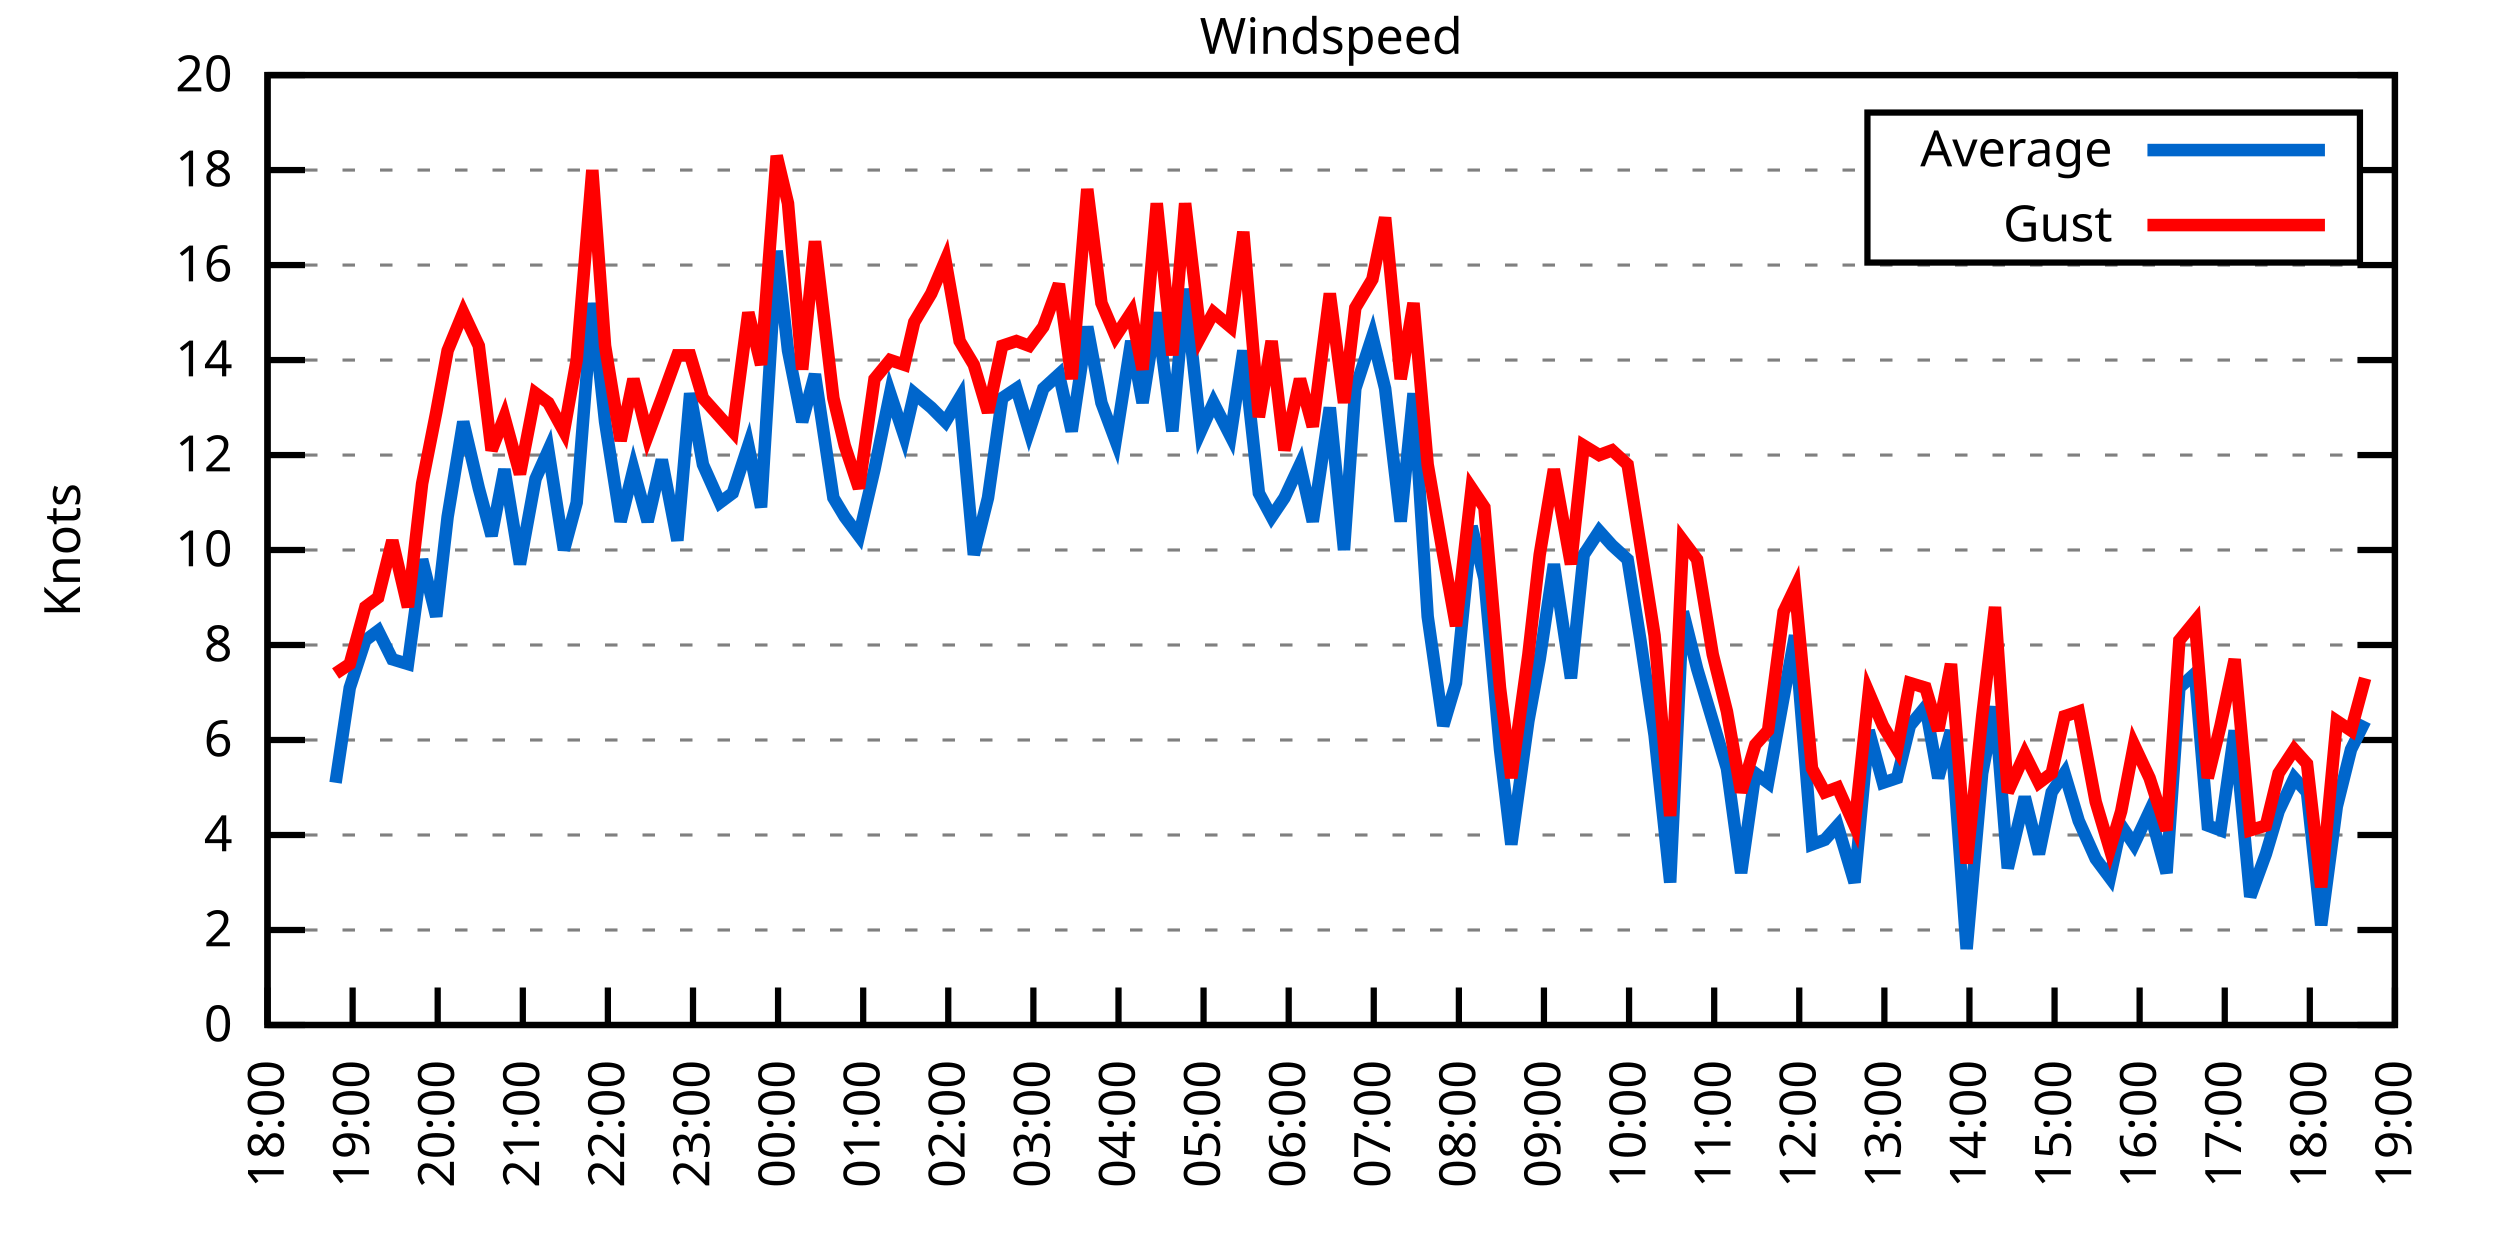
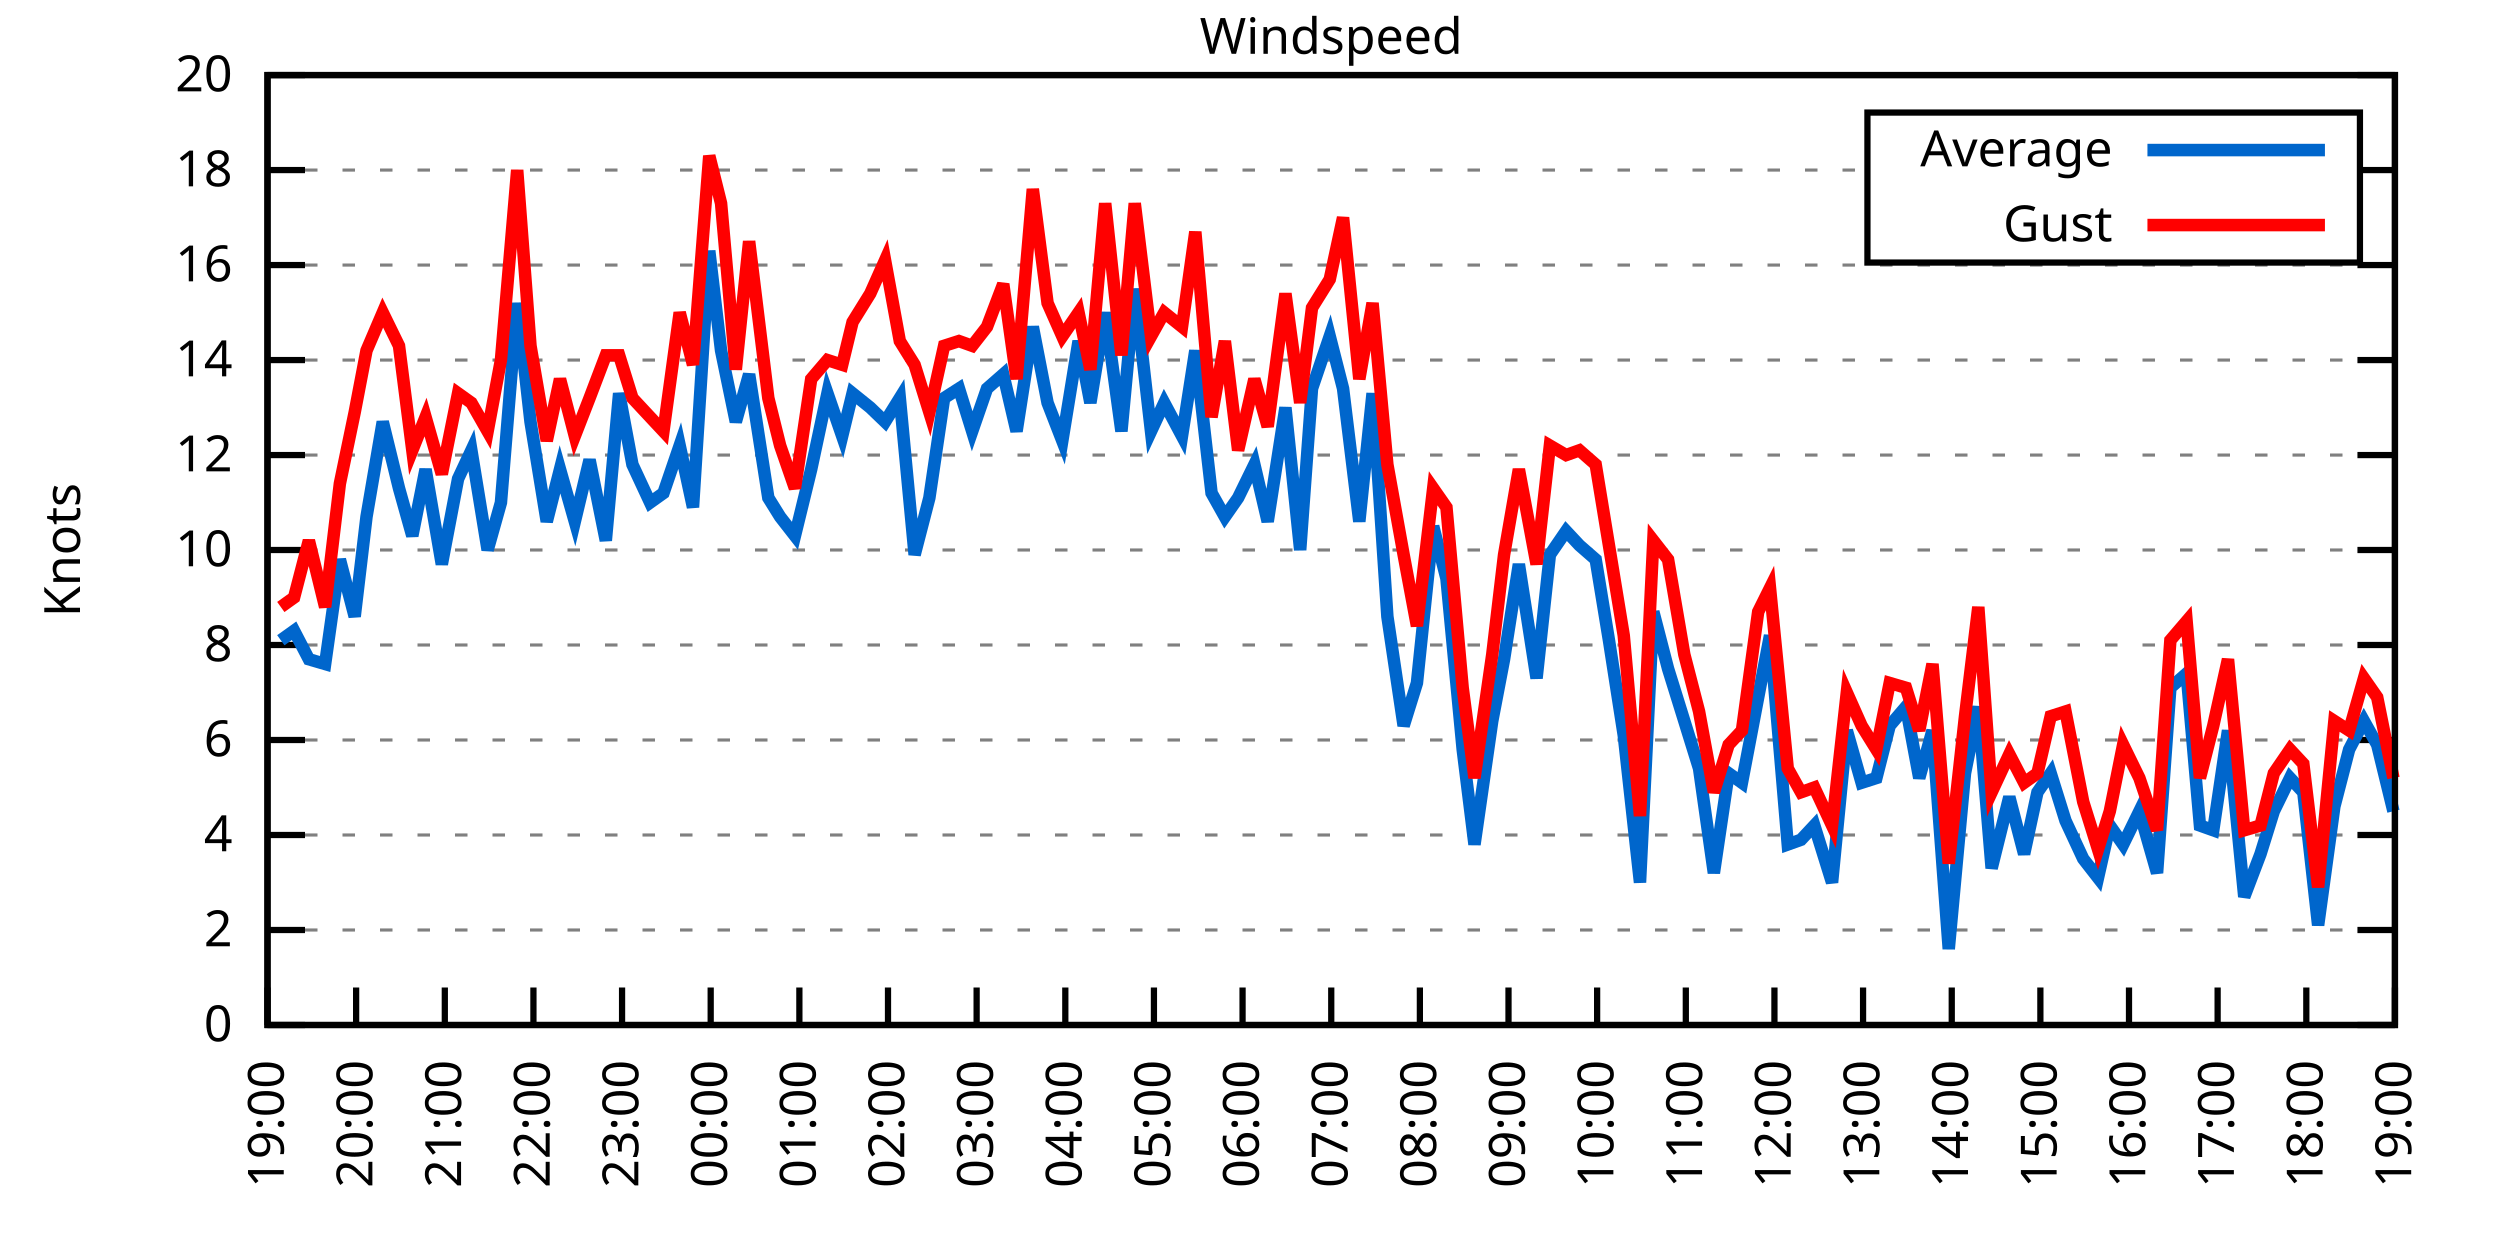
<svg xmlns="http://www.w3.org/2000/svg" xmlns:xlink="http://www.w3.org/1999/xlink" width="400" height="200" viewBox="0 0 400 200">
  <g id="gnuplot_canvas">
    <rect x="0" y="0" width="400" height="200" fill="none" />
    <defs>
      <circle id="gpDot" r="0.5" stroke-width="0.5" stroke="currentColor" />
      <path id="gpPt0" stroke-width="0.333" stroke="currentColor" d="M-1,0 h2 M0,-1 v2" />
      <path id="gpPt1" stroke-width="0.333" stroke="currentColor" d="M-1,-1 L1,1 M1,-1 L-1,1" />
      <path id="gpPt2" stroke-width="0.333" stroke="currentColor" d="M-1,0 L1,0 M0,-1 L0,1 M-1,-1 L1,1 M-1,1 L1,-1" />
      <rect id="gpPt3" stroke-width="0.333" stroke="currentColor" x="-1" y="-1" width="2" height="2" />
      <rect id="gpPt4" stroke-width="0.333" stroke="currentColor" fill="currentColor" x="-1" y="-1" width="2" height="2" />
      <circle id="gpPt5" stroke-width="0.333" stroke="currentColor" cx="0" cy="0" r="1" />
      <use xlink:href="#gpPt5" id="gpPt6" fill="currentColor" stroke="none" />
      <path id="gpPt7" stroke-width="0.333" stroke="currentColor" d="M0,-1.33 L-1.33,0.67 L1.33,0.67 z" />
      <use xlink:href="#gpPt7" id="gpPt8" fill="currentColor" stroke="none" />
      <use xlink:href="#gpPt7" id="gpPt9" stroke="currentColor" transform="rotate(180)" />
      <use xlink:href="#gpPt9" id="gpPt10" fill="currentColor" stroke="none" />
      <use xlink:href="#gpPt3" id="gpPt11" stroke="currentColor" transform="rotate(45)" />
      <use xlink:href="#gpPt11" id="gpPt12" fill="currentColor" stroke="none" />
      <path id="gpPt13" stroke-width="0.333" stroke="currentColor" d="M0,1.330 L1.265,0.411 L0.782,-1.067 L-0.782,-1.076 L-1.265,0.411 z" />
      <use xlink:href="#gpPt13" id="gpPt14" fill="currentColor" stroke="none" />
      <filter id="textbox" filterUnits="objectBoundingBox" x="0" y="0" height="1" width="1">
        <feFlood flood-color="white" flood-opacity="1" result="bgnd" />
        <feComposite in="SourceGraphic" in2="bgnd" operator="atop" />
      </filter>
      <filter id="greybox" filterUnits="objectBoundingBox" x="0" y="0" height="1" width="1">
        <feFlood flood-color="lightgrey" flood-opacity="1" result="grey" />
        <feComposite in="SourceGraphic" in2="grey" operator="atop" />
      </filter>
    </defs>
    <g fill="none" color="white" stroke="currentColor" stroke-width="1.00" stroke-linecap="butt" stroke-linejoin="miter">
</g>
    <g fill="none" color="black" stroke="currentColor" stroke-width="1.00" stroke-linecap="butt" stroke-linejoin="miter">
      <g stroke="none" shape-rendering="crispEdges">
        <polygon fill="rgb(255, 255, 255)" points="42.80,164.00 383.18,164.00 383.18,12.02 42.80,12.02 " />
      </g>
    </g>
    <g fill="none" color="black" stroke="currentColor" stroke-width="1.00" stroke-linecap="butt" stroke-linejoin="miter">
</g>
    <g fill="none" color="black" stroke="black" stroke-width="0.50" stroke-linecap="butt" stroke-linejoin="miter">
</g>
    <g fill="none" color="gray" stroke="currentColor" stroke-width="0.50" stroke-linecap="butt" stroke-linejoin="miter">
      <path stroke="gray" stroke-dasharray="2,4" class="gridline" d="M42.80,164.00 L383.19,164.00  " />
    </g>
    <g fill="none" color="gray" stroke="gray" stroke-width="1.00" stroke-linecap="butt" stroke-linejoin="miter">
</g>
    <g fill="none" color="black" stroke="currentColor" stroke-width="1.00" stroke-linecap="butt" stroke-linejoin="miter">
      <path stroke="black" d="M42.80,164.00 L48.80,164.00 M383.19,164.00 L377.19,164.00  " />
      <g transform="translate(37.20,166.60)" stroke="none" fill="black" font-family="Sans" font-size="8.00" text-anchor="end">
        <text>
          <tspan font-family="Sans"> 0</tspan>
        </text>
      </g>
    </g>
    <g fill="none" color="black" stroke="currentColor" stroke-width="1.00" stroke-linecap="butt" stroke-linejoin="miter">
</g>
    <g fill="none" color="black" stroke="black" stroke-width="0.50" stroke-linecap="butt" stroke-linejoin="miter">
</g>
    <g fill="none" color="gray" stroke="currentColor" stroke-width="0.50" stroke-linecap="butt" stroke-linejoin="miter">
      <path stroke="gray" stroke-dasharray="2,4" class="gridline" d="M42.80,148.80 L383.19,148.80  " />
    </g>
    <g fill="none" color="gray" stroke="gray" stroke-width="1.00" stroke-linecap="butt" stroke-linejoin="miter">
</g>
    <g fill="none" color="black" stroke="currentColor" stroke-width="1.00" stroke-linecap="butt" stroke-linejoin="miter">
      <path stroke="black" d="M42.80,148.80 L48.80,148.80 M383.19,148.80 L377.19,148.80  " />
      <g transform="translate(37.20,151.40)" stroke="none" fill="black" font-family="Sans" font-size="8.00" text-anchor="end">
        <text>
          <tspan font-family="Sans"> 2</tspan>
        </text>
      </g>
    </g>
    <g fill="none" color="black" stroke="currentColor" stroke-width="1.00" stroke-linecap="butt" stroke-linejoin="miter">
</g>
    <g fill="none" color="black" stroke="black" stroke-width="0.50" stroke-linecap="butt" stroke-linejoin="miter">
</g>
    <g fill="none" color="gray" stroke="currentColor" stroke-width="0.50" stroke-linecap="butt" stroke-linejoin="miter">
      <path stroke="gray" stroke-dasharray="2,4" class="gridline" d="M42.80,133.60 L383.19,133.60  " />
    </g>
    <g fill="none" color="gray" stroke="gray" stroke-width="1.00" stroke-linecap="butt" stroke-linejoin="miter">
</g>
    <g fill="none" color="black" stroke="currentColor" stroke-width="1.00" stroke-linecap="butt" stroke-linejoin="miter">
      <path stroke="black" d="M42.80,133.60 L48.80,133.60 M383.19,133.60 L377.19,133.60  " />
      <g transform="translate(37.20,136.20)" stroke="none" fill="black" font-family="Sans" font-size="8.00" text-anchor="end">
        <text>
          <tspan font-family="Sans"> 4</tspan>
        </text>
      </g>
    </g>
    <g fill="none" color="black" stroke="currentColor" stroke-width="1.00" stroke-linecap="butt" stroke-linejoin="miter">
</g>
    <g fill="none" color="black" stroke="black" stroke-width="0.50" stroke-linecap="butt" stroke-linejoin="miter">
</g>
    <g fill="none" color="gray" stroke="currentColor" stroke-width="0.50" stroke-linecap="butt" stroke-linejoin="miter">
      <path stroke="gray" stroke-dasharray="2,4" class="gridline" d="M42.80,118.40 L383.19,118.40  " />
    </g>
    <g fill="none" color="gray" stroke="gray" stroke-width="1.00" stroke-linecap="butt" stroke-linejoin="miter">
</g>
    <g fill="none" color="black" stroke="currentColor" stroke-width="1.00" stroke-linecap="butt" stroke-linejoin="miter">
      <path stroke="black" d="M42.80,118.40 L48.80,118.40 M383.19,118.40 L377.19,118.40  " />
      <g transform="translate(37.20,121.00)" stroke="none" fill="black" font-family="Sans" font-size="8.00" text-anchor="end">
        <text>
          <tspan font-family="Sans"> 6</tspan>
        </text>
      </g>
    </g>
    <g fill="none" color="black" stroke="currentColor" stroke-width="1.00" stroke-linecap="butt" stroke-linejoin="miter">
</g>
    <g fill="none" color="black" stroke="black" stroke-width="0.50" stroke-linecap="butt" stroke-linejoin="miter">
</g>
    <g fill="none" color="gray" stroke="currentColor" stroke-width="0.50" stroke-linecap="butt" stroke-linejoin="miter">
      <path stroke="gray" stroke-dasharray="2,4" class="gridline" d="M42.80,103.20 L383.19,103.20  " />
    </g>
    <g fill="none" color="gray" stroke="gray" stroke-width="1.00" stroke-linecap="butt" stroke-linejoin="miter">
</g>
    <g fill="none" color="black" stroke="currentColor" stroke-width="1.00" stroke-linecap="butt" stroke-linejoin="miter">
      <path stroke="black" d="M42.80,103.20 L48.80,103.20 M383.19,103.20 L377.19,103.20  " />
      <g transform="translate(37.20,105.80)" stroke="none" fill="black" font-family="Sans" font-size="8.00" text-anchor="end">
        <text>
          <tspan font-family="Sans"> 8</tspan>
        </text>
      </g>
    </g>
    <g fill="none" color="black" stroke="currentColor" stroke-width="1.00" stroke-linecap="butt" stroke-linejoin="miter">
</g>
    <g fill="none" color="black" stroke="black" stroke-width="0.50" stroke-linecap="butt" stroke-linejoin="miter">
</g>
    <g fill="none" color="gray" stroke="currentColor" stroke-width="0.50" stroke-linecap="butt" stroke-linejoin="miter">
      <path stroke="gray" stroke-dasharray="2,4" class="gridline" d="M42.80,88.00 L383.19,88.00  " />
    </g>
    <g fill="none" color="gray" stroke="gray" stroke-width="1.00" stroke-linecap="butt" stroke-linejoin="miter">
</g>
    <g fill="none" color="black" stroke="currentColor" stroke-width="1.00" stroke-linecap="butt" stroke-linejoin="miter">
      <path stroke="black" d="M42.80,88.00 L48.80,88.00 M383.19,88.00 L377.19,88.00  " />
      <g transform="translate(37.20,90.60)" stroke="none" fill="black" font-family="Sans" font-size="8.00" text-anchor="end">
        <text>
          <tspan font-family="Sans"> 10</tspan>
        </text>
      </g>
    </g>
    <g fill="none" color="black" stroke="currentColor" stroke-width="1.00" stroke-linecap="butt" stroke-linejoin="miter">
</g>
    <g fill="none" color="black" stroke="black" stroke-width="0.50" stroke-linecap="butt" stroke-linejoin="miter">
</g>
    <g fill="none" color="gray" stroke="currentColor" stroke-width="0.50" stroke-linecap="butt" stroke-linejoin="miter">
      <path stroke="gray" stroke-dasharray="2,4" class="gridline" d="M42.80,72.81 L383.19,72.81  " />
    </g>
    <g fill="none" color="gray" stroke="gray" stroke-width="1.00" stroke-linecap="butt" stroke-linejoin="miter">
</g>
    <g fill="none" color="black" stroke="currentColor" stroke-width="1.00" stroke-linecap="butt" stroke-linejoin="miter">
      <path stroke="black" d="M42.80,72.81 L48.80,72.81 M383.19,72.81 L377.19,72.81  " />
      <g transform="translate(37.20,75.41)" stroke="none" fill="black" font-family="Sans" font-size="8.00" text-anchor="end">
        <text>
          <tspan font-family="Sans"> 12</tspan>
        </text>
      </g>
    </g>
    <g fill="none" color="black" stroke="currentColor" stroke-width="1.00" stroke-linecap="butt" stroke-linejoin="miter">
</g>
    <g fill="none" color="black" stroke="black" stroke-width="0.50" stroke-linecap="butt" stroke-linejoin="miter">
</g>
    <g fill="none" color="gray" stroke="currentColor" stroke-width="0.50" stroke-linecap="butt" stroke-linejoin="miter">
      <path stroke="gray" stroke-dasharray="2,4" class="gridline" d="M42.80,57.61 L383.19,57.61  " />
    </g>
    <g fill="none" color="gray" stroke="gray" stroke-width="1.00" stroke-linecap="butt" stroke-linejoin="miter">
</g>
    <g fill="none" color="black" stroke="currentColor" stroke-width="1.00" stroke-linecap="butt" stroke-linejoin="miter">
      <path stroke="black" d="M42.80,57.61 L48.80,57.61 M383.19,57.61 L377.19,57.61  " />
      <g transform="translate(37.20,60.21)" stroke="none" fill="black" font-family="Sans" font-size="8.00" text-anchor="end">
        <text>
          <tspan font-family="Sans"> 14</tspan>
        </text>
      </g>
    </g>
    <g fill="none" color="black" stroke="currentColor" stroke-width="1.00" stroke-linecap="butt" stroke-linejoin="miter">
</g>
    <g fill="none" color="black" stroke="black" stroke-width="0.50" stroke-linecap="butt" stroke-linejoin="miter">
</g>
    <g fill="none" color="gray" stroke="currentColor" stroke-width="0.50" stroke-linecap="butt" stroke-linejoin="miter">
      <path stroke="gray" stroke-dasharray="2,4" class="gridline" d="M42.80,42.41 L383.19,42.41  " />
    </g>
    <g fill="none" color="gray" stroke="gray" stroke-width="1.00" stroke-linecap="butt" stroke-linejoin="miter">
</g>
    <g fill="none" color="black" stroke="currentColor" stroke-width="1.00" stroke-linecap="butt" stroke-linejoin="miter">
      <path stroke="black" d="M42.80,42.41 L48.80,42.41 M383.19,42.41 L377.19,42.41  " />
      <g transform="translate(37.20,45.01)" stroke="none" fill="black" font-family="Sans" font-size="8.00" text-anchor="end">
        <text>
          <tspan font-family="Sans"> 16</tspan>
        </text>
      </g>
    </g>
    <g fill="none" color="black" stroke="currentColor" stroke-width="1.00" stroke-linecap="butt" stroke-linejoin="miter">
</g>
    <g fill="none" color="black" stroke="black" stroke-width="0.50" stroke-linecap="butt" stroke-linejoin="miter">
</g>
    <g fill="none" color="gray" stroke="currentColor" stroke-width="0.50" stroke-linecap="butt" stroke-linejoin="miter">
      <path stroke="gray" stroke-dasharray="2,4" class="gridline" d="M42.80,27.21 L298.79,27.21 M377.59,27.21 L383.19,27.21  " />
    </g>
    <g fill="none" color="gray" stroke="gray" stroke-width="1.00" stroke-linecap="butt" stroke-linejoin="miter">
</g>
    <g fill="none" color="black" stroke="currentColor" stroke-width="1.00" stroke-linecap="butt" stroke-linejoin="miter">
      <path stroke="black" d="M42.80,27.21 L48.80,27.21 M383.19,27.21 L377.19,27.21  " />
      <g transform="translate(37.20,29.81)" stroke="none" fill="black" font-family="Sans" font-size="8.00" text-anchor="end">
        <text>
          <tspan font-family="Sans"> 18</tspan>
        </text>
      </g>
    </g>
    <g fill="none" color="black" stroke="currentColor" stroke-width="1.00" stroke-linecap="butt" stroke-linejoin="miter">
</g>
    <g fill="none" color="black" stroke="black" stroke-width="0.50" stroke-linecap="butt" stroke-linejoin="miter">
</g>
    <g fill="none" color="gray" stroke="currentColor" stroke-width="0.50" stroke-linecap="butt" stroke-linejoin="miter">
      <path stroke="gray" stroke-dasharray="2,4" class="gridline" d="M42.80,12.01 L383.19,12.01  " />
    </g>
    <g fill="none" color="gray" stroke="gray" stroke-width="1.00" stroke-linecap="butt" stroke-linejoin="miter">
</g>
    <g fill="none" color="black" stroke="currentColor" stroke-width="1.00" stroke-linecap="butt" stroke-linejoin="miter">
      <path stroke="black" d="M42.80,12.01 L48.80,12.01 M383.19,12.01 L377.19,12.01  " />
      <g transform="translate(37.20,14.61)" stroke="none" fill="black" font-family="Sans" font-size="8.00" text-anchor="end">
        <text>
          <tspan font-family="Sans"> 20</tspan>
        </text>
      </g>
    </g>
    <g fill="none" color="black" stroke="currentColor" stroke-width="1.00" stroke-linecap="butt" stroke-linejoin="miter">
      <path stroke="black" d="M42.80,164.00 L42.80,158.00  " />
      <g transform="translate(45.40,169.60) rotate(270.00)" stroke="none" fill="black" font-family="Sans" font-size="8.00" text-anchor="end">
        <text>
-           <tspan font-family="Sans">18:00</tspan>
-         </text>
-       </g>
-     </g>
-     <g fill="none" color="black" stroke="currentColor" stroke-width="1.00" stroke-linecap="butt" stroke-linejoin="miter">
-       <path stroke="black" d="M56.42,164.00 L56.42,158.00  " />
-       <g transform="translate(59.02,169.60) rotate(270.00)" stroke="none" fill="black" font-family="Sans" font-size="8.00" text-anchor="end">
-         <text>
          <tspan font-family="Sans">19:00</tspan>
        </text>
      </g>
    </g>
    <g fill="none" color="black" stroke="currentColor" stroke-width="1.00" stroke-linecap="butt" stroke-linejoin="miter">
-       <path stroke="black" d="M70.03,164.00 L70.03,158.00  " />
-       <g transform="translate(72.63,169.60) rotate(270.00)" stroke="none" fill="black" font-family="Sans" font-size="8.00" text-anchor="end">
+       <path stroke="black" d="M56.98,164.00 L56.98,158.00  " />
+       <g transform="translate(59.58,169.60) rotate(270.00)" stroke="none" fill="black" font-family="Sans" font-size="8.00" text-anchor="end">
        <text>
          <tspan font-family="Sans">20:00</tspan>
        </text>
      </g>
    </g>
    <g fill="none" color="black" stroke="currentColor" stroke-width="1.00" stroke-linecap="butt" stroke-linejoin="miter">
-       <path stroke="black" d="M83.65,164.00 L83.65,158.00  " />
-       <g transform="translate(86.25,169.60) rotate(270.00)" stroke="none" fill="black" font-family="Sans" font-size="8.00" text-anchor="end">
+       <path stroke="black" d="M71.17,164.00 L71.17,158.00  " />
+       <g transform="translate(73.77,169.60) rotate(270.00)" stroke="none" fill="black" font-family="Sans" font-size="8.00" text-anchor="end">
        <text>
          <tspan font-family="Sans">21:00</tspan>
        </text>
      </g>
    </g>
    <g fill="none" color="black" stroke="currentColor" stroke-width="1.00" stroke-linecap="butt" stroke-linejoin="miter">
-       <path stroke="black" d="M97.26,164.00 L97.26,158.00  " />
-       <g transform="translate(99.86,169.60) rotate(270.00)" stroke="none" fill="black" font-family="Sans" font-size="8.00" text-anchor="end">
+       <path stroke="black" d="M85.35,164.00 L85.35,158.00  " />
+       <g transform="translate(87.95,169.60) rotate(270.00)" stroke="none" fill="black" font-family="Sans" font-size="8.00" text-anchor="end">
        <text>
          <tspan font-family="Sans">22:00</tspan>
        </text>
      </g>
    </g>
    <g fill="none" color="black" stroke="currentColor" stroke-width="1.00" stroke-linecap="butt" stroke-linejoin="miter">
-       <path stroke="black" d="M110.88,164.00 L110.88,158.00  " />
-       <g transform="translate(113.48,169.60) rotate(270.00)" stroke="none" fill="black" font-family="Sans" font-size="8.00" text-anchor="end">
+       <path stroke="black" d="M99.53,164.00 L99.53,158.00  " />
+       <g transform="translate(102.13,169.60) rotate(270.00)" stroke="none" fill="black" font-family="Sans" font-size="8.00" text-anchor="end">
        <text>
          <tspan font-family="Sans">23:00</tspan>
        </text>
      </g>
    </g>
    <g fill="none" color="black" stroke="currentColor" stroke-width="1.00" stroke-linecap="butt" stroke-linejoin="miter">
-       <path stroke="black" d="M124.49,164.00 L124.49,158.00  " />
-       <g transform="translate(127.09,169.60) rotate(270.00)" stroke="none" fill="black" font-family="Sans" font-size="8.00" text-anchor="end">
+       <path stroke="black" d="M113.71,164.00 L113.71,158.00  " />
+       <g transform="translate(116.31,169.60) rotate(270.00)" stroke="none" fill="black" font-family="Sans" font-size="8.00" text-anchor="end">
        <text>
          <tspan font-family="Sans">00:00</tspan>
        </text>
      </g>
    </g>
    <g fill="none" color="black" stroke="currentColor" stroke-width="1.00" stroke-linecap="butt" stroke-linejoin="miter">
-       <path stroke="black" d="M138.11,164.00 L138.11,158.00  " />
-       <g transform="translate(140.71,169.60) rotate(270.00)" stroke="none" fill="black" font-family="Sans" font-size="8.00" text-anchor="end">
+       <path stroke="black" d="M127.90,164.00 L127.90,158.00  " />
+       <g transform="translate(130.50,169.60) rotate(270.00)" stroke="none" fill="black" font-family="Sans" font-size="8.00" text-anchor="end">
        <text>
          <tspan font-family="Sans">01:00</tspan>
        </text>
      </g>
    </g>
    <g fill="none" color="black" stroke="currentColor" stroke-width="1.00" stroke-linecap="butt" stroke-linejoin="miter">
-       <path stroke="black" d="M151.72,164.00 L151.72,158.00  " />
-       <g transform="translate(154.32,169.60) rotate(270.00)" stroke="none" fill="black" font-family="Sans" font-size="8.00" text-anchor="end">
+       <path stroke="black" d="M142.08,164.00 L142.08,158.00  " />
+       <g transform="translate(144.68,169.60) rotate(270.00)" stroke="none" fill="black" font-family="Sans" font-size="8.00" text-anchor="end">
        <text>
          <tspan font-family="Sans">02:00</tspan>
        </text>
      </g>
    </g>
    <g fill="none" color="black" stroke="currentColor" stroke-width="1.00" stroke-linecap="butt" stroke-linejoin="miter">
-       <path stroke="black" d="M165.34,164.00 L165.34,158.00  " />
-       <g transform="translate(167.94,169.60) rotate(270.00)" stroke="none" fill="black" font-family="Sans" font-size="8.00" text-anchor="end">
+       <path stroke="black" d="M156.26,164.00 L156.26,158.00  " />
+       <g transform="translate(158.86,169.60) rotate(270.00)" stroke="none" fill="black" font-family="Sans" font-size="8.00" text-anchor="end">
        <text>
          <tspan font-family="Sans">03:00</tspan>
        </text>
      </g>
    </g>
    <g fill="none" color="black" stroke="currentColor" stroke-width="1.00" stroke-linecap="butt" stroke-linejoin="miter">
-       <path stroke="black" d="M178.96,164.00 L178.96,158.00  " />
-       <g transform="translate(181.56,169.60) rotate(270.00)" stroke="none" fill="black" font-family="Sans" font-size="8.00" text-anchor="end">
+       <path stroke="black" d="M170.45,164.00 L170.45,158.00  " />
+       <g transform="translate(173.05,169.60) rotate(270.00)" stroke="none" fill="black" font-family="Sans" font-size="8.00" text-anchor="end">
        <text>
          <tspan font-family="Sans">04:00</tspan>
        </text>
      </g>
    </g>
    <g fill="none" color="black" stroke="currentColor" stroke-width="1.00" stroke-linecap="butt" stroke-linejoin="miter">
-       <path stroke="black" d="M192.57,164.00 L192.57,158.00  " />
-       <g transform="translate(195.17,169.60) rotate(270.00)" stroke="none" fill="black" font-family="Sans" font-size="8.00" text-anchor="end">
+       <path stroke="black" d="M184.63,164.00 L184.63,158.00  " />
+       <g transform="translate(187.23,169.60) rotate(270.00)" stroke="none" fill="black" font-family="Sans" font-size="8.00" text-anchor="end">
        <text>
          <tspan font-family="Sans">05:00</tspan>
        </text>
      </g>
    </g>
    <g fill="none" color="black" stroke="currentColor" stroke-width="1.00" stroke-linecap="butt" stroke-linejoin="miter">
-       <path stroke="black" d="M206.19,164.00 L206.19,158.00  " />
-       <g transform="translate(208.79,169.60) rotate(270.00)" stroke="none" fill="black" font-family="Sans" font-size="8.00" text-anchor="end">
+       <path stroke="black" d="M198.81,164.00 L198.81,158.00  " />
+       <g transform="translate(201.41,169.60) rotate(270.00)" stroke="none" fill="black" font-family="Sans" font-size="8.00" text-anchor="end">
        <text>
          <tspan font-family="Sans">06:00</tspan>
        </text>
      </g>
    </g>
    <g fill="none" color="black" stroke="currentColor" stroke-width="1.00" stroke-linecap="butt" stroke-linejoin="miter">
-       <path stroke="black" d="M219.80,164.00 L219.80,158.00  " />
-       <g transform="translate(222.40,169.60) rotate(270.00)" stroke="none" fill="black" font-family="Sans" font-size="8.00" text-anchor="end">
+       <path stroke="black" d="M213.00,164.00 L213.00,158.00  " />
+       <g transform="translate(215.60,169.60) rotate(270.00)" stroke="none" fill="black" font-family="Sans" font-size="8.00" text-anchor="end">
        <text>
          <tspan font-family="Sans">07:00</tspan>
        </text>
      </g>
    </g>
    <g fill="none" color="black" stroke="currentColor" stroke-width="1.00" stroke-linecap="butt" stroke-linejoin="miter">
-       <path stroke="black" d="M233.42,164.00 L233.42,158.00  " />
-       <g transform="translate(236.02,169.60) rotate(270.00)" stroke="none" fill="black" font-family="Sans" font-size="8.00" text-anchor="end">
+       <path stroke="black" d="M227.18,164.00 L227.18,158.00  " />
+       <g transform="translate(229.78,169.60) rotate(270.00)" stroke="none" fill="black" font-family="Sans" font-size="8.00" text-anchor="end">
        <text>
          <tspan font-family="Sans">08:00</tspan>
        </text>
      </g>
    </g>
    <g fill="none" color="black" stroke="currentColor" stroke-width="1.00" stroke-linecap="butt" stroke-linejoin="miter">
-       <path stroke="black" d="M247.03,164.00 L247.03,158.00  " />
-       <g transform="translate(249.63,169.60) rotate(270.00)" stroke="none" fill="black" font-family="Sans" font-size="8.00" text-anchor="end">
+       <path stroke="black" d="M241.36,164.00 L241.36,158.00  " />
+       <g transform="translate(243.96,169.60) rotate(270.00)" stroke="none" fill="black" font-family="Sans" font-size="8.00" text-anchor="end">
        <text>
          <tspan font-family="Sans">09:00</tspan>
        </text>
      </g>
    </g>
    <g fill="none" color="black" stroke="currentColor" stroke-width="1.00" stroke-linecap="butt" stroke-linejoin="miter">
-       <path stroke="black" d="M260.65,164.00 L260.65,158.00  " />
-       <g transform="translate(263.25,169.60) rotate(270.00)" stroke="none" fill="black" font-family="Sans" font-size="8.00" text-anchor="end">
+       <path stroke="black" d="M255.54,164.00 L255.54,158.00  " />
+       <g transform="translate(258.14,169.60) rotate(270.00)" stroke="none" fill="black" font-family="Sans" font-size="8.00" text-anchor="end">
        <text>
          <tspan font-family="Sans">10:00</tspan>
        </text>
      </g>
    </g>
    <g fill="none" color="black" stroke="currentColor" stroke-width="1.00" stroke-linecap="butt" stroke-linejoin="miter">
-       <path stroke="black" d="M274.27,164.00 L274.27,158.00  " />
-       <g transform="translate(276.87,169.60) rotate(270.00)" stroke="none" fill="black" font-family="Sans" font-size="8.00" text-anchor="end">
+       <path stroke="black" d="M269.73,164.00 L269.73,158.00  " />
+       <g transform="translate(272.33,169.60) rotate(270.00)" stroke="none" fill="black" font-family="Sans" font-size="8.00" text-anchor="end">
        <text>
          <tspan font-family="Sans">11:00</tspan>
        </text>
      </g>
    </g>
    <g fill="none" color="black" stroke="currentColor" stroke-width="1.00" stroke-linecap="butt" stroke-linejoin="miter">
-       <path stroke="black" d="M287.88,164.00 L287.88,158.00  " />
-       <g transform="translate(290.48,169.60) rotate(270.00)" stroke="none" fill="black" font-family="Sans" font-size="8.00" text-anchor="end">
+       <path stroke="black" d="M283.91,164.00 L283.91,158.00  " />
+       <g transform="translate(286.51,169.60) rotate(270.00)" stroke="none" fill="black" font-family="Sans" font-size="8.00" text-anchor="end">
        <text>
          <tspan font-family="Sans">12:00</tspan>
        </text>
      </g>
    </g>
    <g fill="none" color="black" stroke="currentColor" stroke-width="1.00" stroke-linecap="butt" stroke-linejoin="miter">
-       <path stroke="black" d="M301.50,164.00 L301.50,158.00  " />
-       <g transform="translate(304.10,169.60) rotate(270.00)" stroke="none" fill="black" font-family="Sans" font-size="8.00" text-anchor="end">
+       <path stroke="black" d="M298.09,164.00 L298.09,158.00  " />
+       <g transform="translate(300.69,169.60) rotate(270.00)" stroke="none" fill="black" font-family="Sans" font-size="8.00" text-anchor="end">
        <text>
          <tspan font-family="Sans">13:00</tspan>
        </text>
      </g>
    </g>
    <g fill="none" color="black" stroke="currentColor" stroke-width="1.00" stroke-linecap="butt" stroke-linejoin="miter">
-       <path stroke="black" d="M315.11,164.00 L315.11,158.00  " />
-       <g transform="translate(317.71,169.60) rotate(270.00)" stroke="none" fill="black" font-family="Sans" font-size="8.00" text-anchor="end">
+       <path stroke="black" d="M312.28,164.00 L312.28,158.00  " />
+       <g transform="translate(314.88,169.60) rotate(270.00)" stroke="none" fill="black" font-family="Sans" font-size="8.00" text-anchor="end">
        <text>
          <tspan font-family="Sans">14:00</tspan>
        </text>
      </g>
    </g>
    <g fill="none" color="black" stroke="currentColor" stroke-width="1.00" stroke-linecap="butt" stroke-linejoin="miter">
-       <path stroke="black" d="M328.73,164.00 L328.73,158.00  " />
-       <g transform="translate(331.33,169.60) rotate(270.00)" stroke="none" fill="black" font-family="Sans" font-size="8.00" text-anchor="end">
+       <path stroke="black" d="M326.46,164.00 L326.46,158.00  " />
+       <g transform="translate(329.06,169.60) rotate(270.00)" stroke="none" fill="black" font-family="Sans" font-size="8.00" text-anchor="end">
        <text>
          <tspan font-family="Sans">15:00</tspan>
        </text>
      </g>
    </g>
    <g fill="none" color="black" stroke="currentColor" stroke-width="1.00" stroke-linecap="butt" stroke-linejoin="miter">
-       <path stroke="black" d="M342.34,164.00 L342.34,158.00  " />
-       <g transform="translate(344.94,169.60) rotate(270.00)" stroke="none" fill="black" font-family="Sans" font-size="8.00" text-anchor="end">
+       <path stroke="black" d="M340.64,164.00 L340.64,158.00  " />
+       <g transform="translate(343.24,169.60) rotate(270.00)" stroke="none" fill="black" font-family="Sans" font-size="8.00" text-anchor="end">
        <text>
          <tspan font-family="Sans">16:00</tspan>
        </text>
      </g>
    </g>
    <g fill="none" color="black" stroke="currentColor" stroke-width="1.00" stroke-linecap="butt" stroke-linejoin="miter">
-       <path stroke="black" d="M355.96,164.00 L355.96,158.00  " />
-       <g transform="translate(358.56,169.60) rotate(270.00)" stroke="none" fill="black" font-family="Sans" font-size="8.00" text-anchor="end">
+       <path stroke="black" d="M354.82,164.00 L354.82,158.00  " />
+       <g transform="translate(357.42,169.60) rotate(270.00)" stroke="none" fill="black" font-family="Sans" font-size="8.00" text-anchor="end">
        <text>
          <tspan font-family="Sans">17:00</tspan>
        </text>
      </g>
    </g>
    <g fill="none" color="black" stroke="currentColor" stroke-width="1.00" stroke-linecap="butt" stroke-linejoin="miter">
-       <path stroke="black" d="M369.57,164.00 L369.57,158.00  " />
-       <g transform="translate(372.17,169.60) rotate(270.00)" stroke="none" fill="black" font-family="Sans" font-size="8.00" text-anchor="end">
+       <path stroke="black" d="M369.01,164.00 L369.01,158.00  " />
+       <g transform="translate(371.61,169.60) rotate(270.00)" stroke="none" fill="black" font-family="Sans" font-size="8.00" text-anchor="end">
        <text>
          <tspan font-family="Sans">18:00</tspan>
        </text>
      </g>
    </g>
    <g fill="none" color="black" stroke="currentColor" stroke-width="1.00" stroke-linecap="butt" stroke-linejoin="miter">
      <path stroke="black" d="M383.19,164.00 L383.19,158.00  " />
      <g transform="translate(385.79,169.60) rotate(270.00)" stroke="none" fill="black" font-family="Sans" font-size="8.00" text-anchor="end">
        <text>
          <tspan font-family="Sans">19:00</tspan>
        </text>
      </g>
    </g>
    <g fill="none" color="black" stroke="currentColor" stroke-width="1.00" stroke-linecap="butt" stroke-linejoin="miter">
</g>
    <g fill="none" color="black" stroke="currentColor" stroke-width="1.00" stroke-linecap="butt" stroke-linejoin="miter">
      <path stroke="black" d="M42.80,12.01 L42.80,164.00 L383.19,164.00 L383.19,12.01 L42.80,12.01 Z  " />
    </g>
    <g fill="none" color="black" stroke="currentColor" stroke-width="1.00" stroke-linecap="butt" stroke-linejoin="miter">
</g>
    <g fill="none" color="black" stroke="currentColor" stroke-width="1.00" stroke-linecap="butt" stroke-linejoin="miter">
      <path stroke="black" d="M298.79,42.01 L298.79,18.01 L377.59,18.01 L377.59,42.01 L298.79,42.01 Z  " />
    </g>
    <g id="Windspeed_plot_1">
      <g fill="none" color="white" stroke="black" stroke-width="2.00" stroke-linecap="butt" stroke-linejoin="miter">
</g>
      <g fill="none" color="black" stroke="currentColor" stroke-width="2.00" stroke-linecap="butt" stroke-linejoin="miter">
        <g transform="translate(337.99,26.61)" stroke="none" fill="black" font-family="Sans" font-size="8.00" text-anchor="end">
          <text>
            <tspan font-family="Sans">Average</tspan>
          </text>
        </g>
      </g>
      <g fill="none" color="black" stroke="currentColor" stroke-width="2.00" stroke-linecap="butt" stroke-linejoin="miter">
-         <path stroke="rgb(  0, 102, 204)" d="M343.59,24.01 L371.99,24.01 M53.69,125.24 L55.96,110.04 L58.46,102.44 L60.50,100.92 L62.77,105.48 L65.27,106.24   L67.54,89.52 L69.80,98.64 L71.62,82.69 L74.12,67.49 L76.61,78.13 L78.65,85.73 L80.70,75.09 L83.19,90.28   L85.69,76.61 L87.73,72.05 L90.23,88.00 L92.27,80.41 L94.77,48.49 L96.81,67.49 L99.30,83.45 L101.35,75.09   L103.62,83.45 L105.89,73.57 L108.38,86.49 L110.42,62.93 L112.47,74.33 L115.19,80.41 L117.23,78.89 L119.73,71.29   L121.77,81.17 L124.27,40.13 L126.08,56.09 L128.35,67.49 L130.39,59.89 L133.34,79.65 L135.16,82.69 L137.43,85.73   L139.92,75.09 L142.42,62.93 L144.69,69.77 L146.28,62.93 L149.00,65.21 L151.27,67.49 L153.54,63.69 L155.81,88.76   L158.08,79.65 L160.35,63.69 L162.62,62.17 L164.66,69.01 L166.93,62.17 L169.43,59.89 L171.47,69.01 L173.96,52.29   L176.23,64.45 L178.50,70.53 L181.00,54.57 L182.81,64.45 L185.08,50.01 L187.58,69.01 L189.62,46.21 L192.12,69.01   L194.16,64.45 L196.88,69.77 L198.93,56.09 L201.42,78.89 L203.46,82.69 L205.51,79.65 L208.00,74.33 L210.04,83.45   L212.77,65.21 L215.04,88.00 L216.85,62.17 L219.58,53.81 L221.62,62.17 L224.11,83.45 L226.16,62.93 L228.43,98.64   L230.92,116.12 L232.96,109.28 L235.46,84.21 L237.50,92.56 L240.00,119.92 L241.81,135.12 L244.54,115.36 L246.35,105.48   L248.62,90.28 L251.35,108.52 L253.39,88.76 L255.88,84.97 L257.93,87.25 L260.42,89.52 L262.47,102.44 L264.73,117.64   L267.23,141.20 L269.27,97.88 L271.54,107.00 L274.04,115.36 L276.31,122.96 L278.58,139.68 L280.85,123.72 L282.89,125.24   L285.38,111.56 L287.20,101.68 L289.92,135.12 L291.97,134.36 L294.01,132.08 L296.73,141.20 L299.00,116.88 L301.27,125.24   L303.54,124.48 L305.58,116.12 L308.08,113.08 L310.12,124.48 L312.16,116.88 L314.66,151.84 L317.15,123.72 L319.20,113.08   L321.24,138.92 L323.96,127.52 L326.23,136.64 L328.27,126.76 L330.32,123.72 L332.59,131.32 L335.31,137.40 L337.58,140.44   L339.39,132.08 L341.44,135.12 L343.93,129.80 L346.65,139.68 L348.70,110.04 L351.19,107.76 L353.24,132.08 L355.28,132.84   L357.55,116.88 L360.04,143.48 L362.54,136.64 L364.58,129.80 L367.08,124.48 L369.12,126.76 L371.39,148.04 L373.89,129.04   L376.16,119.92 L378.42,115.36  " />
+         <path stroke="rgb(  0, 102, 204)" d="M343.59,24.01 L371.99,24.01 M44.93,102.44 L47.05,100.92 L49.42,105.48 L52.02,106.24 L54.38,89.52 L56.75,98.64   L58.64,82.69 L61.24,67.49 L63.84,78.13 L65.97,85.73 L68.09,75.09 L70.69,90.28 L73.29,76.61 L75.42,72.05   L78.02,88.00 L80.15,80.41 L82.75,48.49 L84.88,67.49 L87.48,83.45 L89.60,75.09 L91.97,83.45 L94.33,73.57   L96.93,86.49 L99.06,62.93 L101.19,74.33 L104.02,80.41 L106.15,78.89 L108.75,71.29 L110.88,81.17 L113.48,40.13   L115.37,56.09 L117.73,67.49 L119.86,59.89 L122.93,79.65 L124.82,82.69 L127.19,85.73 L129.79,75.09 L132.39,62.93   L134.75,69.77 L136.41,62.93 L139.24,65.21 L141.61,67.49 L143.97,63.69 L146.34,88.76 L148.70,79.65 L151.06,63.69   L153.43,62.17 L155.55,69.01 L157.92,62.17 L160.52,59.89 L162.65,69.01 L165.25,52.29 L167.61,64.45 L169.97,70.53   L172.57,54.57 L174.46,64.45 L176.83,50.01 L179.43,69.01 L181.56,46.21 L184.16,69.01 L186.28,64.45 L189.12,69.77   L191.25,56.09 L193.85,78.89 L195.98,82.69 L198.10,79.65 L200.70,74.33 L202.83,83.45 L205.67,65.21 L208.03,88.00   L209.92,62.17 L212.76,53.81 L214.89,62.17 L217.49,83.45 L219.61,62.93 L221.98,98.64 L224.58,116.12 L226.71,109.28   L229.31,84.21 L231.43,92.56 L234.03,119.92 L235.92,135.12 L238.76,115.36 L240.65,105.48 L243.02,90.28 L245.85,108.52   L247.98,88.76 L250.58,84.97 L252.71,87.25 L255.31,89.52 L257.43,102.44 L259.80,117.64 L262.40,141.20 L264.53,97.88   L266.89,107.00 L269.49,115.36 L271.85,122.96 L274.22,139.68 L276.58,123.72 L278.71,125.24 L281.31,111.56 L283.20,101.68   L286.04,135.12 L288.16,134.36 L290.29,132.08 L293.13,141.20 L295.49,116.88 L297.86,125.24 L300.22,124.48 L302.35,116.12   L304.95,113.08 L307.08,124.48 L309.20,116.88 L311.80,151.84 L314.40,123.72 L316.53,113.08 L318.66,138.92 L321.49,127.52   L323.86,136.64 L325.99,126.76 L328.11,123.72 L330.48,131.32 L333.31,137.40 L335.68,140.44 L337.57,132.08 L339.70,135.12   L342.30,129.80 L345.13,139.68 L347.26,110.04 L349.86,107.76 L351.99,132.08 L354.12,132.84 L356.48,116.88 L359.08,143.48   L361.68,136.64 L363.81,129.80 L366.41,124.48 L368.53,126.76 L370.90,148.04 L373.50,129.04 L375.86,119.92 L378.23,115.36   L380.35,119.16 L382.95,129.80  " />
      </g>
    </g>
    <g id="Windspeed_plot_2">
      <g fill="none" color="black" stroke="currentColor" stroke-width="2.00" stroke-linecap="butt" stroke-linejoin="miter">
        <g transform="translate(337.99,38.61)" stroke="none" fill="black" font-family="Sans" font-size="8.00" text-anchor="end">
          <text>
            <tspan font-family="Sans">Gust</tspan>
          </text>
        </g>
      </g>
      <g fill="none" color="black" stroke="currentColor" stroke-width="2.00" stroke-linecap="butt" stroke-linejoin="miter">
-         <path stroke="rgb(255,   0,   0)" d="M343.59,36.01 L371.99,36.01 M53.69,107.76 L55.96,106.24 L58.46,97.12 L60.50,95.60 L62.77,86.49 L65.27,97.12   L67.54,77.37 L69.80,65.97 L71.62,56.09 L74.12,50.01 L76.61,55.33 L78.65,72.05 L80.70,66.73 L83.19,75.85   L85.69,62.93 L87.73,64.45 L90.23,69.01 L92.27,57.61 L94.77,27.21 L96.81,55.33 L99.30,70.53 L101.35,60.65   L103.62,69.77 L105.89,63.69 L108.38,56.85 L110.42,56.85 L112.47,63.69 L115.19,66.73 L117.23,69.01 L119.73,50.01   L121.77,58.37 L124.27,24.93 L126.08,32.53 L128.35,59.13 L130.39,38.61 L133.34,63.69 L135.16,71.29 L137.43,78.13   L139.92,60.65 L142.42,57.61 L144.69,58.37 L146.28,51.53 L149.00,46.97 L151.27,41.65 L153.54,54.57 L155.81,58.37   L158.08,65.97 L160.35,55.33 L162.62,54.57 L164.66,55.33 L166.93,52.29 L169.43,45.45 L171.47,60.65 L173.96,30.25   L176.23,48.49 L178.50,53.81 L181.00,50.01 L182.81,59.13 L185.08,32.53 L187.58,56.85 L189.62,32.53 L192.12,53.81   L194.16,50.01 L196.88,52.29 L198.93,37.09 L201.42,66.73 L203.46,54.57 L205.51,72.05 L208.00,60.65 L210.04,68.25   L212.77,46.97 L215.04,64.45 L216.85,49.25 L219.58,44.69 L221.62,34.81 L224.11,60.65 L226.16,48.49 L228.43,74.33   L230.92,88.76 L232.96,100.16 L235.46,78.13 L237.50,81.17 L240.00,110.04 L241.81,124.48 L244.54,104.72 L246.35,88.76   L248.62,75.09 L251.35,90.28 L253.39,71.29 L255.88,72.81 L257.93,72.05 L260.42,74.33 L262.47,87.25 L264.73,101.68   L267.23,130.56 L269.27,86.49 L271.54,89.52 L274.04,104.72 L276.31,113.84 L278.58,126.76 L280.85,119.16 L282.89,116.88   L285.38,97.88 L287.20,94.08 L289.92,122.96 L291.97,126.76 L294.01,126.00 L296.73,132.08 L299.00,110.80 L301.27,116.12   L303.54,119.92 L305.58,109.28 L308.08,110.04 L310.12,116.88 L312.16,106.24 L314.66,138.16 L317.15,114.60 L319.20,97.12   L321.24,126.76 L323.96,120.68 L326.23,125.24 L328.27,123.72 L330.32,114.60 L332.59,113.84 L335.31,128.28 L337.58,135.88   L339.39,129.80 L341.44,119.16 L343.93,124.48 L346.65,132.84 L348.70,102.44 L351.19,99.40 L353.24,124.48 L355.28,116.12   L357.55,105.48 L360.04,132.84 L362.54,132.08 L364.58,123.72 L367.08,119.92 L369.12,122.20 L371.39,141.96 L373.89,115.36   L376.16,116.88 L378.42,108.52  " />
+         <path stroke="rgb(255,   0,   0)" d="M343.59,36.01 L371.99,36.01 M44.93,97.12 L47.05,95.60 L49.42,86.49 L52.02,97.12 L54.38,77.37 L56.75,65.97   L58.64,56.09 L61.24,50.01 L63.84,55.33 L65.97,72.05 L68.09,66.73 L70.69,75.85 L73.29,62.93 L75.42,64.45   L78.02,69.01 L80.15,57.61 L82.75,27.21 L84.88,55.33 L87.48,70.53 L89.60,60.65 L91.97,69.77 L94.33,63.69   L96.93,56.85 L99.06,56.85 L101.19,63.69 L104.02,66.73 L106.15,69.01 L108.75,50.01 L110.88,58.37 L113.48,24.93   L115.37,32.53 L117.73,59.13 L119.86,38.61 L122.93,63.69 L124.82,71.29 L127.19,78.13 L129.79,60.65 L132.39,57.61   L134.75,58.37 L136.41,51.53 L139.24,46.97 L141.61,41.65 L143.97,54.57 L146.34,58.37 L148.70,65.97 L151.06,55.33   L153.43,54.57 L155.55,55.33 L157.92,52.29 L160.52,45.45 L162.65,60.65 L165.25,30.25 L167.61,48.49 L169.97,53.81   L172.57,50.01 L174.46,59.13 L176.83,32.53 L179.43,56.85 L181.56,32.53 L184.16,53.81 L186.28,50.01 L189.12,52.29   L191.25,37.09 L193.85,66.73 L195.98,54.57 L198.10,72.05 L200.70,60.65 L202.83,68.25 L205.67,46.97 L208.03,64.45   L209.92,49.25 L212.76,44.69 L214.89,34.81 L217.49,60.65 L219.61,48.49 L221.98,74.33 L224.58,88.76 L226.71,100.16   L229.31,78.13 L231.43,81.17 L234.03,110.04 L235.92,124.48 L238.76,104.72 L240.65,88.76 L243.02,75.09 L245.85,90.28   L247.98,71.29 L250.58,72.81 L252.71,72.05 L255.31,74.33 L257.43,87.25 L259.80,101.68 L262.40,130.56 L264.53,86.49   L266.89,89.52 L269.49,104.72 L271.85,113.84 L274.22,126.76 L276.58,119.16 L278.71,116.88 L281.31,97.88 L283.20,94.08   L286.04,122.96 L288.16,126.76 L290.29,126.00 L293.13,132.08 L295.49,110.80 L297.86,116.12 L300.22,119.92 L302.35,109.28   L304.95,110.04 L307.08,116.88 L309.20,106.24 L311.80,138.16 L314.40,114.60 L316.53,97.12 L318.66,126.76 L321.49,120.68   L323.86,125.24 L325.99,123.72 L328.11,114.60 L330.48,113.84 L333.31,128.28 L335.68,135.88 L337.57,129.80 L339.70,119.16   L342.30,124.48 L345.13,132.84 L347.26,102.44 L349.86,99.40 L351.99,124.48 L354.12,116.12 L356.48,105.48 L359.08,132.84   L361.68,132.08 L363.81,123.72 L366.41,119.92 L368.53,122.20 L370.90,141.96 L373.50,115.36 L375.86,116.88 L378.23,108.52   L380.35,111.56 L382.95,124.48  " />
      </g>
    </g>
    <g fill="none" color="black" stroke="currentColor" stroke-width="2.00" stroke-linecap="butt" stroke-linejoin="miter">
</g>
    <g fill="none" color="black" stroke="black" stroke-width="1.00" stroke-linecap="butt" stroke-linejoin="miter">
</g>
    <g fill="none" color="black" stroke="currentColor" stroke-width="1.00" stroke-linecap="butt" stroke-linejoin="miter">
      <path stroke="black" d="M42.80,12.01 L42.80,164.00 L383.19,164.00 L383.19,12.01 L42.80,12.01 Z  " />
      <g transform="translate(12.80,88.01) rotate(270.00)" stroke="none" fill="black" font-family="Sans" font-size="8.00" text-anchor="middle">
        <text>
          <tspan font-family="Sans">Knots</tspan>
        </text>
      </g>
    </g>
    <g fill="none" color="black" stroke="currentColor" stroke-width="1.00" stroke-linecap="butt" stroke-linejoin="miter">
</g>
    <g fill="none" color="black" stroke="currentColor" stroke-width="1.00" stroke-linecap="butt" stroke-linejoin="miter">
      <g transform="translate(212.99,8.61)" stroke="none" fill="black" font-family="Sans" font-size="8.00" text-anchor="middle">
        <text>
          <tspan font-family="Sans">Windspeed</tspan>
        </text>
      </g>
    </g>
    <g fill="none" color="black" stroke="currentColor" stroke-width="1.00" stroke-linecap="butt" stroke-linejoin="miter">
</g>
  </g>
</svg>
